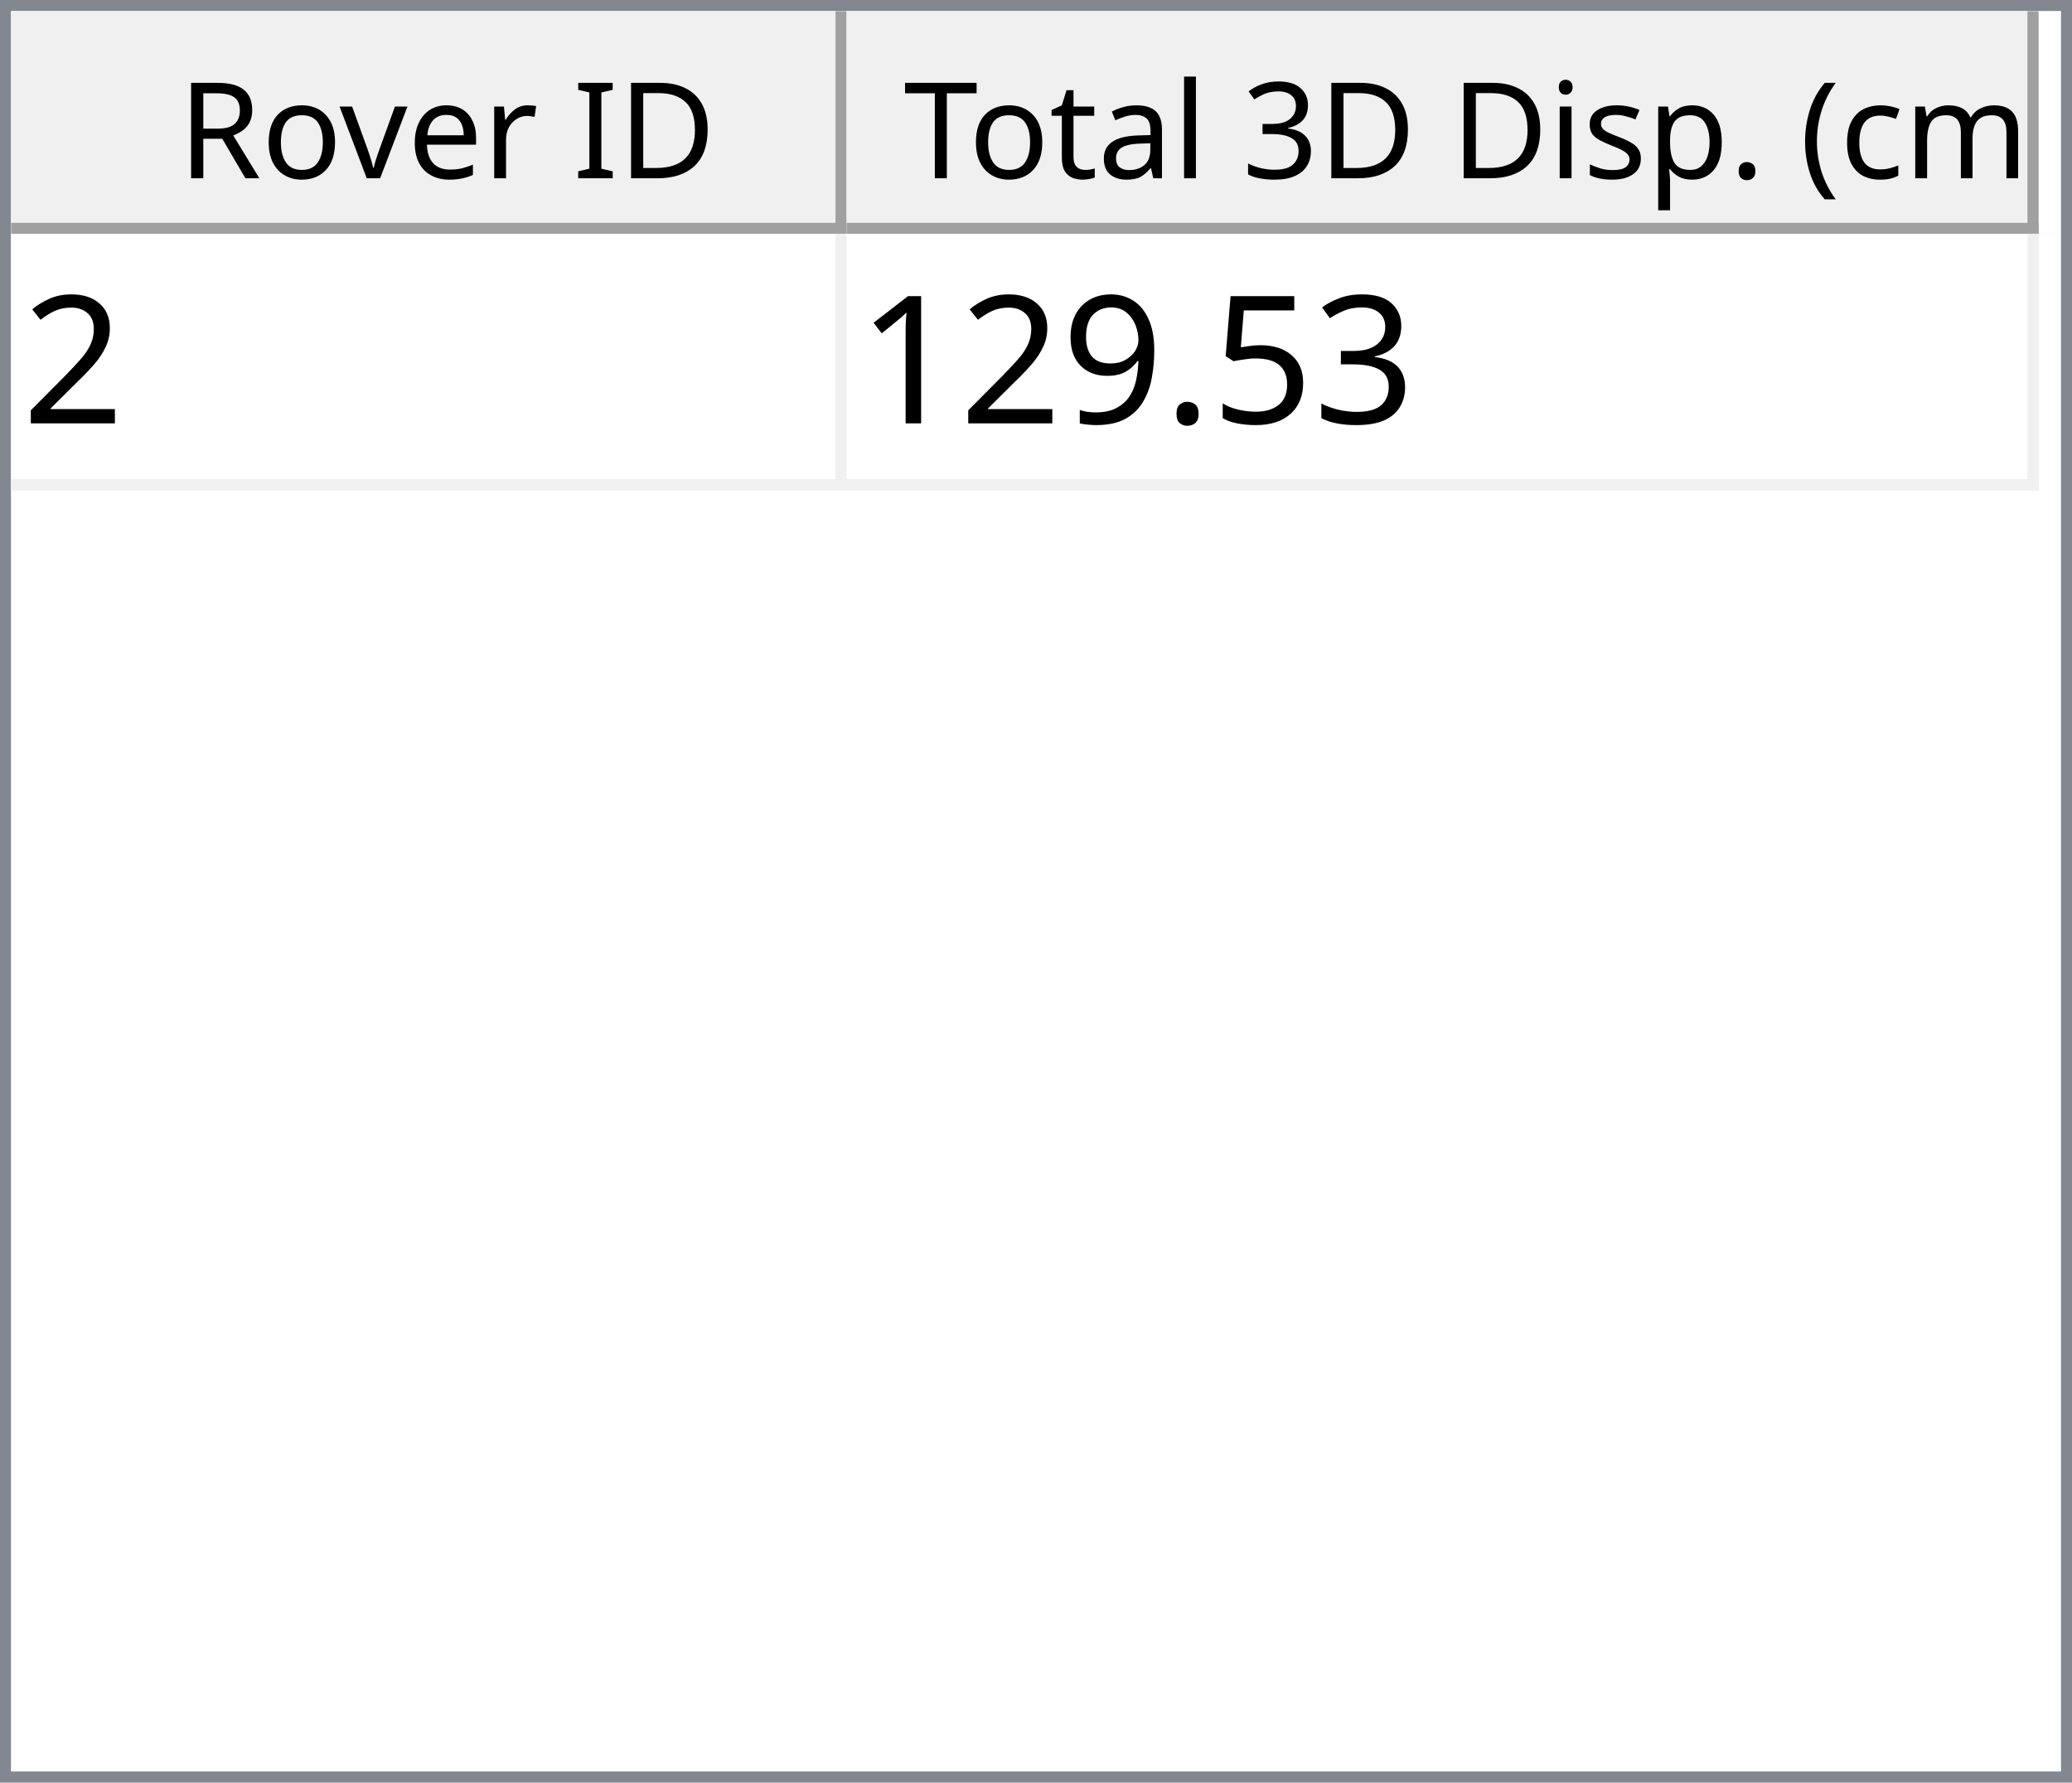
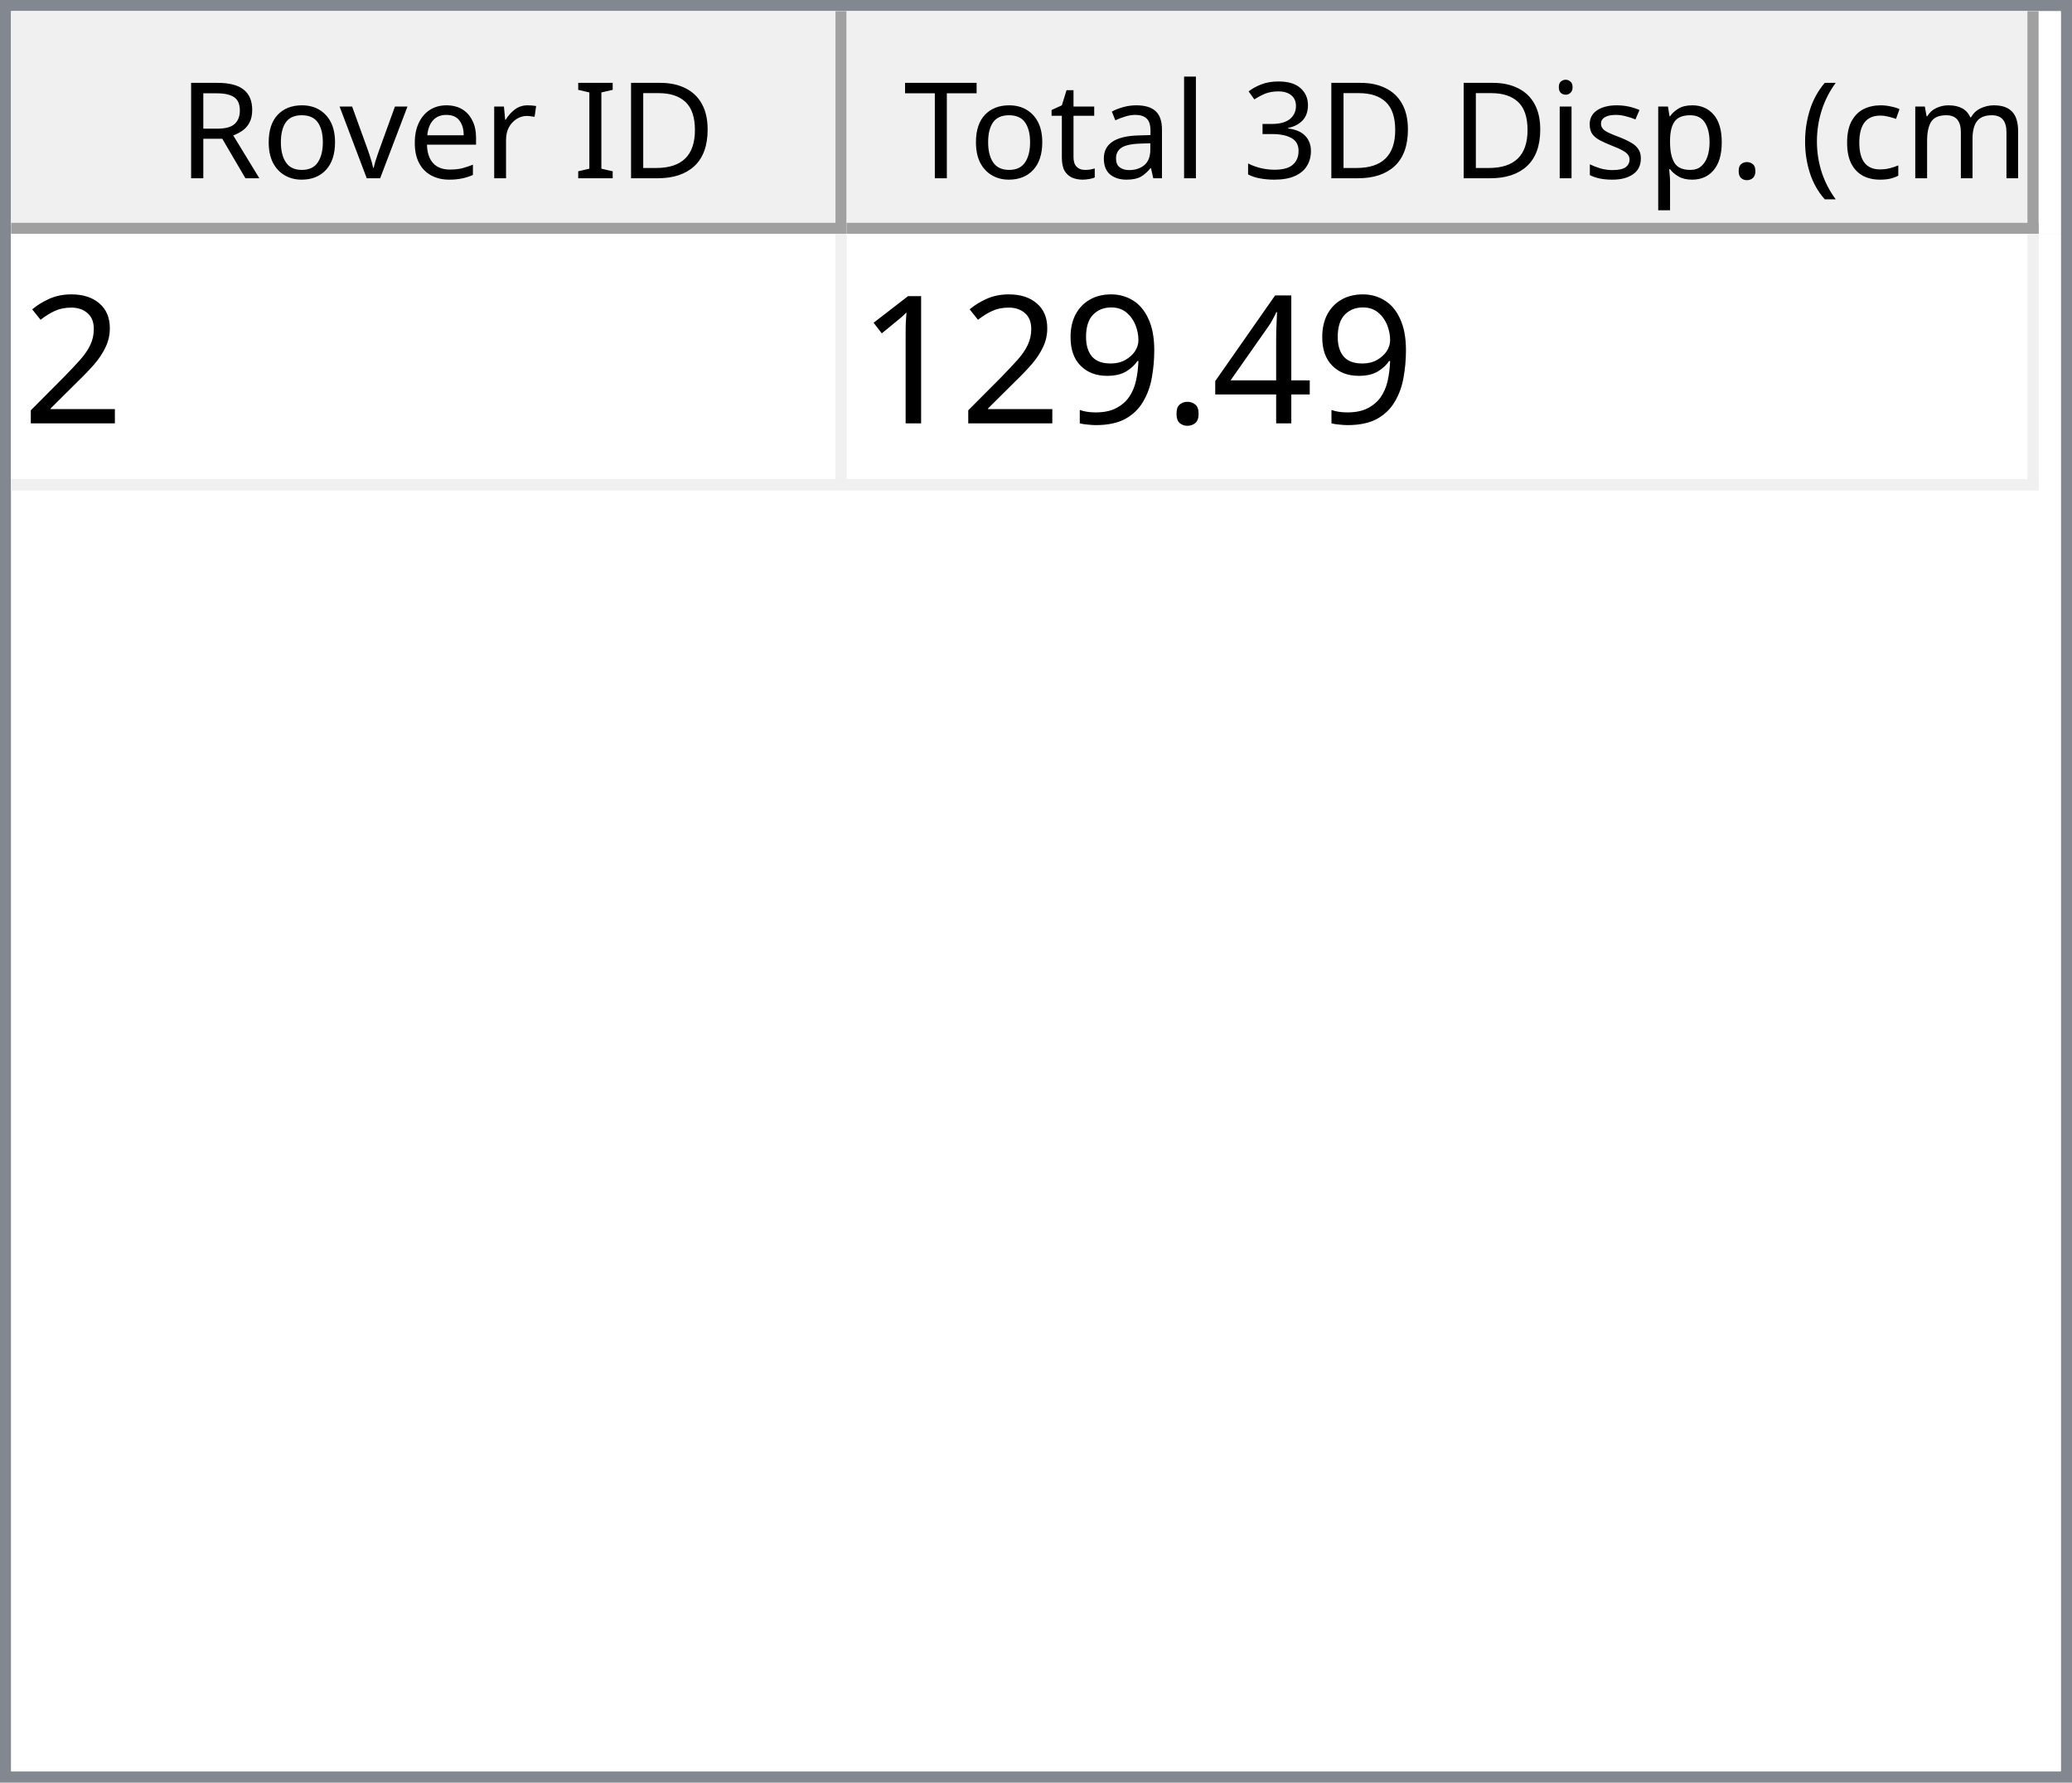
<svg xmlns="http://www.w3.org/2000/svg" style="fill-opacity:1; color-rendering:auto; color-interpolation:auto; text-rendering:auto; stroke:black; stroke-linecap:square; stroke-miterlimit:10; shape-rendering:auto; stroke-opacity:1; fill:black; stroke-dasharray:none; font-weight:normal; stroke-width:1; font-family:'Dialog'; font-style:normal; stroke-linejoin:miter; font-size:12px; stroke-dashoffset:0; image-rendering:auto;" width="186" height="160">
  <defs id="genericDefs" />
  <g>
    <defs id="defs1">
      <clipPath clipPathUnits="userSpaceOnUse" id="clipPath1">
        <path d="M0 0 L186 0 L186 160 L0 160 L0 0 Z" />
      </clipPath>
      <clipPath clipPathUnits="userSpaceOnUse" id="clipPath2">
        <path d="M0 0 L0 160 L186 160 L186 0 Z" />
      </clipPath>
      <clipPath clipPathUnits="userSpaceOnUse" id="clipPath3">
        <path d="M0 0 L0 20 L184 20 L184 0 Z" />
      </clipPath>
      <clipPath clipPathUnits="userSpaceOnUse" id="clipPath4">
        <path d="M0 0 L0 20 L75 20 L75 0 Z" />
      </clipPath>
      <clipPath clipPathUnits="userSpaceOnUse" id="clipPath5">
        <path d="M1 1 L1 19 L74 19 L74 1 Z" />
      </clipPath>
      <clipPath clipPathUnits="userSpaceOnUse" id="clipPath6">
        <path d="M0 0 L0 18 L73 18 L73 0 Z" />
      </clipPath>
      <clipPath clipPathUnits="userSpaceOnUse" id="clipPath7">
        <path d="M-0.5 -0.5 L-0.5 19.5 L74.5 19.5 L74.5 -0.5 Z" />
      </clipPath>
      <clipPath clipPathUnits="userSpaceOnUse" id="clipPath8">
        <path d="M0 0 L0 20 L107 20 L107 0 Z" />
      </clipPath>
      <clipPath clipPathUnits="userSpaceOnUse" id="clipPath9">
        <path d="M1 1 L1 19 L106 19 L106 1 Z" />
      </clipPath>
      <clipPath clipPathUnits="userSpaceOnUse" id="clipPath10">
        <path d="M0 0 L0 18 L105 18 L105 0 Z" />
      </clipPath>
      <clipPath clipPathUnits="userSpaceOnUse" id="clipPath11">
        <path d="M-0.5 -0.5 L-0.5 19.5 L106.5 19.5 L106.5 -0.5 Z" />
      </clipPath>
      <clipPath clipPathUnits="userSpaceOnUse" id="clipPath12">
        <path d="M0 0 L0 138 L184 138 L184 0 Z" />
      </clipPath>
      <clipPath clipPathUnits="userSpaceOnUse" id="clipPath13">
        <path d="M0 0 L0 23 L182 23 L182 0 Z" />
      </clipPath>
      <clipPath clipPathUnits="userSpaceOnUse" id="clipPath14">
        <path d="M-0.5 -0.5 L-0.5 22.5 L181.5 22.5 L181.5 -0.5 Z" />
      </clipPath>
      <clipPath clipPathUnits="userSpaceOnUse" id="clipPath15">
        <path d="M0 0 L0 22 L74 22 L74 0 Z" />
      </clipPath>
      <clipPath clipPathUnits="userSpaceOnUse" id="clipPath16">
        <path d="M0 0 L0 22 L106 22 L106 0 Z" />
      </clipPath>
      <font horiz-adv-x="64.551" id="font1">
        <font-face ascent="107.91" descent="25.098" units-per-em="100" style="font-style:normal; font-family:Segoe UI; font-weight:normal;" />
        <missing-glyph horiz-adv-x="64.551" d="M8.109 0 L8.109 68.266 L56.453 68.266 L56.453 0 L8.109 0 ZM15.328 7.234 L49.219 7.234 L49.219 61.031 L15.328 61.031 L15.328 7.234 Z" />
        <glyph unicode="D" horiz-adv-x="70.117" d="M9.188 0 L9.188 70.016 L28.516 70.016 Q65.531 70.016 65.531 35.891 Q65.531 19.672 55.25 9.836 Q44.969 0 27.734 0 L9.188 0 ZM17.391 62.594 L17.391 7.422 L27.828 7.422 Q41.609 7.422 49.273 14.797 Q56.938 22.172 56.938 35.688 Q56.938 62.594 28.328 62.594 L17.391 62.594 Z" />
        <glyph unicode="I" horiz-adv-x="26.611" d="M17.391 0 L9.188 0 L9.188 70.016 L17.391 70.016 L17.391 0 Z" />
        <glyph unicode=" " horiz-adv-x="27.393" d="" />
        <glyph unicode="r" horiz-adv-x="34.766" d="M34.188 41.891 Q32.078 43.5 28.125 43.5 Q23 43.5 19.555 38.672 Q16.109 33.844 16.109 25.484 L16.109 0 L8.109 0 L8.109 50 L16.109 50 L16.109 39.703 L16.312 39.703 Q18.016 44.969 21.531 47.922 Q25.047 50.875 29.391 50.875 Q32.516 50.875 34.188 50.203 L34.188 41.891 Z" />
        <glyph unicode="e" horiz-adv-x="52.295" d="M48.297 23 L12.984 23 Q13.188 14.656 17.484 10.109 Q21.781 5.562 29.297 5.562 Q37.75 5.562 44.828 11.141 L44.828 3.609 Q38.234 -1.172 27.391 -1.172 Q16.797 -1.172 10.742 5.641 Q4.688 12.453 4.688 24.812 Q4.688 36.469 11.305 43.82 Q17.922 51.172 27.734 51.172 Q37.547 51.172 42.922 44.828 Q48.297 38.484 48.297 27.203 L48.297 23 ZM40.094 29.781 Q40.047 36.719 36.75 40.578 Q33.453 44.438 27.594 44.438 Q21.922 44.438 17.969 40.383 Q14.016 36.328 13.094 29.781 L40.094 29.781 Z" />
        <glyph unicode="v" horiz-adv-x="47.9" d="M47.406 50 L27.484 0 L19.625 0 L0.688 50 L9.469 50 L22.172 13.672 Q23.578 9.672 23.922 6.688 L24.125 6.688 Q24.609 10.453 25.688 13.484 L38.969 50 L47.406 50 Z" />
        <glyph unicode="o" horiz-adv-x="58.594" d="M29 -1.172 Q17.922 -1.172 11.305 5.836 Q4.688 12.844 4.688 24.422 Q4.688 37.016 11.57 44.094 Q18.453 51.172 30.172 51.172 Q41.359 51.172 47.633 44.289 Q53.906 37.406 53.906 25.203 Q53.906 13.234 47.141 6.031 Q40.375 -1.172 29 -1.172 ZM29.594 44.438 Q21.875 44.438 17.383 39.188 Q12.891 33.938 12.891 24.703 Q12.891 15.828 17.43 10.695 Q21.969 5.562 29.594 5.562 Q37.359 5.562 41.531 10.594 Q45.703 15.625 45.703 24.906 Q45.703 34.281 41.531 39.359 Q37.359 44.438 29.594 44.438 Z" />
        <glyph unicode="R" horiz-adv-x="59.814" d="M59.375 0 L49.609 0 L37.891 19.625 Q36.281 22.359 34.766 24.289 Q33.25 26.219 31.664 27.438 Q30.078 28.656 28.25 29.219 Q26.422 29.781 24.125 29.781 L17.391 29.781 L17.391 0 L9.188 0 L9.188 70.016 L30.078 70.016 Q34.672 70.016 38.555 68.867 Q42.438 67.719 45.289 65.375 Q48.141 63.031 49.758 59.547 Q51.375 56.062 51.375 51.375 Q51.375 47.703 50.273 44.656 Q49.172 41.609 47.148 39.211 Q45.125 36.812 42.266 35.133 Q39.406 33.453 35.844 32.516 L35.844 32.328 Q37.594 31.547 38.891 30.547 Q40.188 29.547 41.359 28.18 Q42.531 26.812 43.68 25.078 Q44.828 23.344 46.234 21.047 L59.375 0 ZM17.391 62.594 L17.391 37.203 L28.516 37.203 Q31.594 37.203 34.203 38.133 Q36.812 39.062 38.719 40.797 Q40.625 42.531 41.703 45.047 Q42.781 47.562 42.781 50.688 Q42.781 56.297 39.141 59.445 Q35.5 62.594 28.609 62.594 L17.391 62.594 Z" />
        <glyph unicode=")" horiz-adv-x="30.176" d="M8.297 -15.922 L1.172 -15.922 Q16.406 2.344 16.406 26.812 Q16.406 51.469 1.078 70.016 L8.297 70.016 Q23.531 52.156 23.531 26.703 Q23.531 1.375 8.297 -15.922 Z" />
        <glyph unicode="m" horiz-adv-x="86.133" d="M79.109 0 L71.094 0 L71.094 28.719 Q71.094 37.016 68.531 40.727 Q65.969 44.438 59.906 44.438 Q54.781 44.438 51.195 39.75 Q47.609 35.062 47.609 28.516 L47.609 0 L39.594 0 L39.594 29.688 Q39.594 44.438 28.219 44.438 Q22.953 44.438 19.531 40.016 Q16.109 35.594 16.109 28.516 L16.109 0 L8.109 0 L8.109 50 L16.109 50 L16.109 42.094 L16.312 42.094 Q21.625 51.172 31.844 51.172 Q36.969 51.172 40.773 48.312 Q44.578 45.453 46 40.828 Q51.562 51.172 62.594 51.172 Q79.109 51.172 79.109 30.812 L79.109 0 Z" />
        <glyph unicode="c" horiz-adv-x="46.191" d="M42.188 2.297 Q36.422 -1.172 28.516 -1.172 Q17.828 -1.172 11.258 5.789 Q4.688 12.75 4.688 23.828 Q4.688 36.188 11.766 43.68 Q18.844 51.172 30.672 51.172 Q37.25 51.172 42.281 48.734 L42.281 40.531 Q36.719 44.438 30.375 44.438 Q22.703 44.438 17.797 38.945 Q12.891 33.453 12.891 24.516 Q12.891 15.719 17.508 10.641 Q22.125 5.562 29.891 5.562 Q36.422 5.562 42.188 9.906 L42.188 2.297 Z" />
        <glyph unicode="(" horiz-adv-x="30.176" d="M29.109 -15.922 L21.969 -15.922 Q6.844 1.375 6.844 26.703 Q6.844 52.156 21.969 70.016 L29.203 70.016 Q13.875 51.469 13.875 26.812 Q13.875 2.344 29.109 -15.922 Z" />
        <glyph unicode="." horiz-adv-x="21.68" d="M10.891 -1.078 Q8.641 -1.078 7.055 0.539 Q5.469 2.156 5.469 4.391 Q5.469 6.641 7.055 8.273 Q8.641 9.906 10.891 9.906 Q13.188 9.906 14.797 8.273 Q16.406 6.641 16.406 4.391 Q16.406 2.156 14.797 0.539 Q13.188 -1.078 10.891 -1.078 Z" />
        <glyph unicode="p" horiz-adv-x="58.789" d="M16.312 7.234 L16.109 7.234 L16.109 -23 L8.109 -23 L8.109 50 L16.109 50 L16.109 41.219 L16.312 41.219 Q22.219 51.172 33.594 51.172 Q43.266 51.172 48.688 44.461 Q54.109 37.75 54.109 26.469 Q54.109 13.922 48 6.375 Q41.891 -1.172 31.297 -1.172 Q21.578 -1.172 16.312 7.234 ZM16.109 27.391 L16.109 20.406 Q16.109 14.203 20.141 9.883 Q24.172 5.562 30.375 5.562 Q37.641 5.562 41.773 11.133 Q45.906 16.703 45.906 26.609 Q45.906 34.969 42.047 39.703 Q38.188 44.438 31.594 44.438 Q24.609 44.438 20.359 39.578 Q16.109 34.719 16.109 27.391 Z" />
        <glyph unicode="s" horiz-adv-x="42.432" d="M5.078 1.812 L5.078 10.406 Q11.625 5.562 19.484 5.562 Q30.031 5.562 30.031 12.594 Q30.031 14.594 29.125 15.992 Q28.219 17.391 26.68 18.461 Q25.141 19.531 23.07 20.383 Q21 21.234 18.609 22.172 Q15.281 23.484 12.766 24.828 Q10.25 26.172 8.57 27.859 Q6.891 29.547 6.031 31.695 Q5.172 33.844 5.172 36.719 Q5.172 40.234 6.789 42.945 Q8.406 45.656 11.086 47.484 Q13.766 49.312 17.211 50.242 Q20.656 51.172 24.312 51.172 Q30.812 51.172 35.938 48.922 L35.938 40.828 Q30.422 44.438 23.25 44.438 Q21 44.438 19.195 43.922 Q17.391 43.406 16.094 42.477 Q14.797 41.547 14.086 40.258 Q13.375 38.969 13.375 37.406 Q13.375 35.453 14.086 34.133 Q14.797 32.812 16.164 31.789 Q17.531 30.766 19.484 29.938 Q21.438 29.109 23.922 28.125 Q27.25 26.859 29.883 25.516 Q32.516 24.172 34.375 22.484 Q36.234 20.797 37.234 18.602 Q38.234 16.406 38.234 13.375 Q38.234 9.672 36.602 6.938 Q34.969 4.203 32.234 2.398 Q29.5 0.594 25.93 -0.289 Q22.359 -1.172 18.453 -1.172 Q10.75 -1.172 5.078 1.812 Z" />
        <glyph unicode="i" horiz-adv-x="24.219" d="M12.203 62.703 Q10.062 62.703 8.547 64.164 Q7.031 65.625 7.031 67.875 Q7.031 70.125 8.547 71.609 Q10.062 73.094 12.203 73.094 Q14.406 73.094 15.945 71.609 Q17.484 70.125 17.484 67.875 Q17.484 65.719 15.945 64.211 Q14.406 62.703 12.203 62.703 ZM16.109 0 L8.109 0 L8.109 50 L16.109 50 L16.109 0 Z" />
        <glyph unicode="3" horiz-adv-x="53.906" d="M46.531 19.828 Q46.531 15.094 44.75 11.211 Q42.969 7.328 39.719 4.57 Q36.469 1.812 31.93 0.297 Q27.391 -1.219 21.922 -1.219 Q11.922 -1.219 6 2.594 L6 11.188 Q13.094 5.609 22.219 5.609 Q25.875 5.609 28.828 6.539 Q31.781 7.469 33.906 9.227 Q36.031 10.984 37.18 13.477 Q38.328 15.969 38.328 19.094 Q38.328 32.812 18.797 32.812 L12.984 32.812 L12.984 39.594 L18.5 39.594 Q35.797 39.594 35.797 52.484 Q35.797 64.406 22.609 64.406 Q15.188 64.406 8.688 59.422 L8.688 67.188 Q15.375 71.188 24.609 71.188 Q29 71.188 32.57 69.969 Q36.141 68.75 38.68 66.555 Q41.219 64.359 42.609 61.281 Q44 58.203 44 54.5 Q44 40.672 30.031 36.719 L30.031 36.531 Q33.594 36.141 36.625 34.797 Q39.656 33.453 41.852 31.305 Q44.047 29.156 45.289 26.25 Q46.531 23.344 46.531 19.828 Z" />
        <glyph unicode="l" horiz-adv-x="24.219" d="M16.109 0 L8.109 0 L8.109 74.031 L16.109 74.031 L16.109 0 Z" />
        <glyph unicode="a" horiz-adv-x="50.879" d="M43.891 0 L35.891 0 L35.891 7.812 L35.688 7.812 Q30.469 -1.172 20.312 -1.172 Q12.844 -1.172 8.617 2.781 Q4.391 6.734 4.391 13.281 Q4.391 27.297 20.906 29.594 L35.891 31.688 Q35.891 44.438 25.594 44.438 Q16.547 44.438 9.281 38.281 L9.281 46.484 Q16.656 51.172 26.266 51.172 Q43.891 51.172 43.891 32.516 L43.891 0 ZM35.891 25.297 L23.828 23.641 Q18.266 22.859 15.43 20.875 Q12.594 18.891 12.594 13.875 Q12.594 10.203 15.211 7.883 Q17.828 5.562 22.172 5.562 Q28.125 5.562 32.008 9.742 Q35.891 13.922 35.891 20.312 L35.891 25.297 Z" />
        <glyph unicode="t" horiz-adv-x="33.887" d="M31.297 0.484 Q28.469 -1.078 23.828 -1.078 Q10.688 -1.078 10.688 13.578 L10.688 43.172 L2.094 43.172 L2.094 50 L10.688 50 L10.688 62.203 L18.703 64.797 L18.703 50 L31.297 50 L31.297 43.172 L18.703 43.172 L18.703 14.984 Q18.703 9.969 20.414 7.82 Q22.125 5.672 26.078 5.672 Q29.109 5.672 31.297 7.328 L31.297 0.484 Z" />
        <glyph unicode="T" horiz-adv-x="52.393" d="M50.594 62.594 L30.375 62.594 L30.375 0 L22.172 0 L22.172 62.594 L2 62.594 L2 70.016 L50.594 70.016 L50.594 62.594 Z" />
      </font>
      <font horiz-adv-x="75.0" id="font2">
        <font-face ascent="100.537" descent="21.973" units-per-em="100" style="font-style:normal; font-family:sans-serif; font-weight:normal;" />
        <missing-glyph horiz-adv-x="75.0" d="M12.5 0 L12.5 62.5 L62.5 62.5 L62.5 0 L12.5 0 ZM14.062 1.562 L60.938 1.562 L60.938 60.938 L14.062 60.938 L14.062 1.562 Z" />
        <glyph unicode="2" horiz-adv-x="55.615" d="M50.344 8.453 L50.344 0 L3.031 0 Q2.938 3.172 4.047 6.109 Q5.859 10.938 9.836 15.625 Q13.812 20.312 21.344 26.469 Q33.016 36.031 37.117 41.625 Q41.219 47.219 41.219 52.203 Q41.219 57.422 37.477 61.008 Q33.734 64.594 27.734 64.594 Q21.391 64.594 17.578 60.789 Q13.766 56.984 13.719 50.25 L4.688 51.172 Q5.609 61.281 11.664 66.578 Q17.719 71.875 27.938 71.875 Q38.234 71.875 44.242 66.164 Q50.25 60.453 50.25 52 Q50.25 47.703 48.492 43.555 Q46.734 39.406 42.656 34.812 Q38.578 30.219 29.109 22.219 Q21.188 15.578 18.945 13.211 Q16.703 10.844 15.234 8.453 L50.344 8.453 Z" />
-         <glyph unicode="3" horiz-adv-x="55.615" d="M4.203 18.891 L12.984 20.062 Q14.5 12.594 18.141 9.297 Q21.781 6 27 6 Q33.203 6 37.477 10.297 Q41.75 14.594 41.75 20.953 Q41.75 27 37.797 30.93 Q33.844 34.859 27.734 34.859 Q25.25 34.859 21.531 33.891 L22.516 41.609 Q23.391 41.5 23.922 41.5 Q29.547 41.5 34.039 44.43 Q38.531 47.359 38.531 53.469 Q38.531 58.297 35.258 61.477 Q31.984 64.656 26.812 64.656 Q21.688 64.656 18.266 61.43 Q14.844 58.203 13.875 51.766 L5.078 53.328 Q6.688 62.156 12.398 67.016 Q18.109 71.875 26.609 71.875 Q32.469 71.875 37.398 69.359 Q42.328 66.844 44.945 62.5 Q47.562 58.156 47.562 53.266 Q47.562 48.641 45.07 44.828 Q42.578 41.016 37.703 38.766 Q44.047 37.312 47.562 32.695 Q51.078 28.078 51.078 21.141 Q51.078 11.766 44.242 5.25 Q37.406 -1.266 26.953 -1.266 Q17.531 -1.266 11.305 4.352 Q5.078 9.969 4.203 18.891 Z" />
-         <glyph unicode="5" horiz-adv-x="55.615" d="M4.156 18.75 L13.375 19.531 Q14.406 12.797 18.141 9.398 Q21.875 6 27.156 6 Q33.5 6 37.891 10.789 Q42.281 15.578 42.281 23.484 Q42.281 31 38.062 35.352 Q33.844 39.703 27 39.703 Q22.75 39.703 19.336 37.773 Q15.922 35.844 13.969 32.766 L5.719 33.844 L12.641 70.609 L48.25 70.609 L48.25 62.203 L19.672 62.203 L15.828 42.969 Q22.266 47.469 29.344 47.469 Q38.719 47.469 45.164 40.969 Q51.609 34.469 51.609 24.266 Q51.609 14.547 45.953 7.469 Q39.062 -1.219 27.156 -1.219 Q17.391 -1.219 11.211 4.25 Q5.031 9.719 4.156 18.75 Z" />
+         <glyph unicode="4" horiz-adv-x="55.615" d="M32.328 0 L32.328 17.141 L1.266 17.141 L1.266 25.203 L33.938 71.578 L41.109 71.578 L41.109 25.203 L50.781 25.203 L50.781 17.141 L41.109 17.141 L41.109 0 L32.328 0 ZM32.328 25.203 L32.328 57.469 L9.906 25.203 L32.328 25.203 Z" />
        <glyph unicode="." horiz-adv-x="27.783" d="M9.078 0 L9.078 10.016 L19.094 10.016 L19.094 0 L9.078 0 Z" />
        <glyph unicode="9" horiz-adv-x="55.615" d="M5.469 16.547 L13.922 17.328 Q14.984 11.375 18.016 8.688 Q21.047 6 25.781 6 Q29.828 6 32.883 7.859 Q35.938 9.719 37.891 12.82 Q39.844 15.922 41.164 21.195 Q42.484 26.469 42.484 31.938 Q42.484 32.516 42.438 33.688 Q39.797 29.5 35.234 26.883 Q30.672 24.266 25.344 24.266 Q16.453 24.266 10.305 30.711 Q4.156 37.156 4.156 47.703 Q4.156 58.594 10.578 65.234 Q17 71.875 26.656 71.875 Q33.641 71.875 39.43 68.117 Q45.219 64.359 48.219 57.398 Q51.219 50.438 51.219 37.25 Q51.219 23.531 48.242 15.406 Q45.266 7.281 39.383 3.031 Q33.5 -1.219 25.594 -1.219 Q17.188 -1.219 11.867 3.445 Q6.547 8.109 5.469 16.547 ZM41.453 48.141 Q41.453 55.719 37.43 60.156 Q33.406 64.594 27.734 64.594 Q21.875 64.594 17.531 59.812 Q13.188 55.031 13.188 47.406 Q13.188 40.578 17.312 36.305 Q21.438 32.031 27.484 32.031 Q33.594 32.031 37.523 36.305 Q41.453 40.578 41.453 48.141 Z" />
        <glyph unicode="1" horiz-adv-x="55.615" d="M37.25 0 L28.469 0 L28.469 56 Q25.297 52.984 20.141 49.953 Q14.984 46.922 10.891 45.406 L10.891 53.906 Q18.266 57.375 23.781 62.305 Q29.297 67.234 31.594 71.875 L37.25 71.875 L37.25 0 Z" />
      </font>
    </defs>
    <g style="fill:white; stroke:white;">
      <rect x="0" y="0" width="186" style="clip-path:url(#clipPath1); stroke:none;" height="160" />
    </g>
    <g style="fill:white; text-rendering:optimizeSpeed; color-rendering:optimizeSpeed; image-rendering:optimizeSpeed; shape-rendering:crispEdges; stroke:white; color-interpolation:sRGB;">
      <rect x="0" width="186" height="160" y="0" style="stroke:none;" />
      <path style="stroke:none;" d="M0 160 L186 160 L186 0 L0 0 Z" />
    </g>
    <g style="fill:rgb(240,240,240); font-family:'Segoe UI'; stroke:rgb(240,240,240);">
      <rect x="0" y="0" width="186" style="clip-path:url(#clipPath2); stroke:none;" height="160" />
    </g>
    <g style="fill:rgb(130,135,144); font-family:'Segoe UI'; stroke:rgb(130,135,144);">
      <path d="M0 0 L186 0 L186 160 L0 160 L0 0 ZM1 1 L185 1 L185 159 L1 159 L1 1 Z" style="fill-rule:evenodd; clip-path:url(#clipPath2); stroke:none;" />
    </g>
    <g style="fill:white; font-family:'Segoe UI'; stroke:white;" transform="translate(1,1)">
      <rect x="0" y="0" width="184" style="clip-path:url(#clipPath3); stroke:none;" height="20" />
    </g>
    <g style="fill:rgb(240,240,240); font-family:'Segoe UI'; stroke:rgb(240,240,240);" transform="translate(1,1)">
      <rect x="0" y="0" width="75" style="clip-path:url(#clipPath4); stroke:none;" height="20" />
    </g>
    <g style="font-family:'Segoe UI';" transform="translate(2,2)">
      <text x="14" xml:space="preserve" y="14" style="clip-path:url(#clipPath6); stroke:none;">Rover ID</text>
    </g>
    <g style="fill:rgb(160,160,160); font-family:'Segoe UI'; stroke:rgb(160,160,160); stroke-linejoin:bevel;" transform="translate(1.5,1.5)">
      <line x1="74" x2="74" y1="0" style="fill:none; clip-path:url(#clipPath7);" y2="19" />
    </g>
    <g style="fill:rgb(160,160,160); font-family:'Segoe UI'; stroke:rgb(160,160,160); stroke-linejoin:bevel;" transform="matrix(1,0,0,1,1,1) translate(0.5,0.5)">
      <line x1="0" x2="74" y1="19" style="fill:none; clip-path:url(#clipPath7);" y2="19" />
    </g>
    <g style="fill:rgb(240,240,240); font-family:'Segoe UI'; stroke:rgb(240,240,240);" transform="translate(76,1)">
      <rect x="0" y="0" width="107" style="clip-path:url(#clipPath8); stroke:none;" height="20" />
    </g>
    <g style="font-family:'Segoe UI';" transform="translate(77,2)">
      <text x="1" xml:space="preserve" y="14" style="clip-path:url(#clipPath10); stroke:none;"> Total 3D Disp. (cm)</text>
    </g>
    <g style="fill:rgb(160,160,160); font-family:'Segoe UI'; stroke:rgb(160,160,160); stroke-linejoin:bevel;" transform="translate(76.5,1.5)">
      <line x1="106" x2="106" y1="0" style="fill:none; clip-path:url(#clipPath11);" y2="19" />
    </g>
    <g style="fill:rgb(160,160,160); font-family:'Segoe UI'; stroke:rgb(160,160,160); stroke-linejoin:bevel;" transform="matrix(1,0,0,1,76,1) translate(0.5,0.5)">
      <line x1="0" x2="106" y1="19" style="fill:none; clip-path:url(#clipPath11);" y2="19" />
    </g>
    <g style="fill:white; font-family:'Segoe UI'; stroke:white;" transform="translate(1,21)">
      <rect x="0" y="0" width="184" style="clip-path:url(#clipPath12); stroke:none;" height="138" />
    </g>
    <g style="fill:rgb(240,240,240); font-size:16px; font-family:sans-serif; stroke:rgb(240,240,240);" transform="translate(1,21)">
      <rect x="0" y="0" width="182" style="clip-path:url(#clipPath13); stroke:none;" height="23" />
      <line transform="translate(0.5,0.5)" x1="0" x2="181" y1="22" style="clip-path:url(#clipPath14); fill:none; stroke-linejoin:bevel;" y2="22" />
    </g>
    <g transform="matrix(1,0,0,1,1,21) translate(0.5,0.5)" style="fill:rgb(240,240,240); font-size:16px; font-family:sans-serif; stroke:rgb(240,240,240); stroke-linejoin:bevel;">
      <line x1="74" x2="74" y1="0" style="fill:none; clip-path:url(#clipPath14);" y2="22" />
    </g>
    <g transform="matrix(1,0,0,1,1,21) translate(0.5,0.5)" style="fill:rgb(240,240,240); font-size:16px; font-family:sans-serif; stroke:rgb(240,240,240); stroke-linejoin:bevel;">
      <line x1="181" x2="181" y1="0" style="fill:none; clip-path:url(#clipPath14);" y2="22" />
    </g>
    <g style="fill:white; font-size:16px; font-family:sans-serif; stroke:white;" transform="matrix(1,0,0,1,1,21)">
      <rect x="0" y="0" width="74" style="clip-path:url(#clipPath15); stroke:none;" height="22" />
      <text x="1" y="17" style="fill:black; clip-path:url(#clipPath15); stroke:none;" xml:space="preserve">2</text>
    </g>
    <g style="fill:white; font-size:16px; font-family:sans-serif; stroke:white;" transform="matrix(1,0,0,1,1,21) translate(75,0)">
      <rect x="0" y="0" width="106" style="clip-path:url(#clipPath16); stroke:none;" height="22" />
-       <text x="1" y="17" style="fill:black; clip-path:url(#clipPath16); stroke:none;" xml:space="preserve">129.53</text>
+       <text x="1" y="17" style="fill:black; clip-path:url(#clipPath16); stroke:none;" xml:space="preserve">129.49</text>
    </g>
  </g>
</svg>
